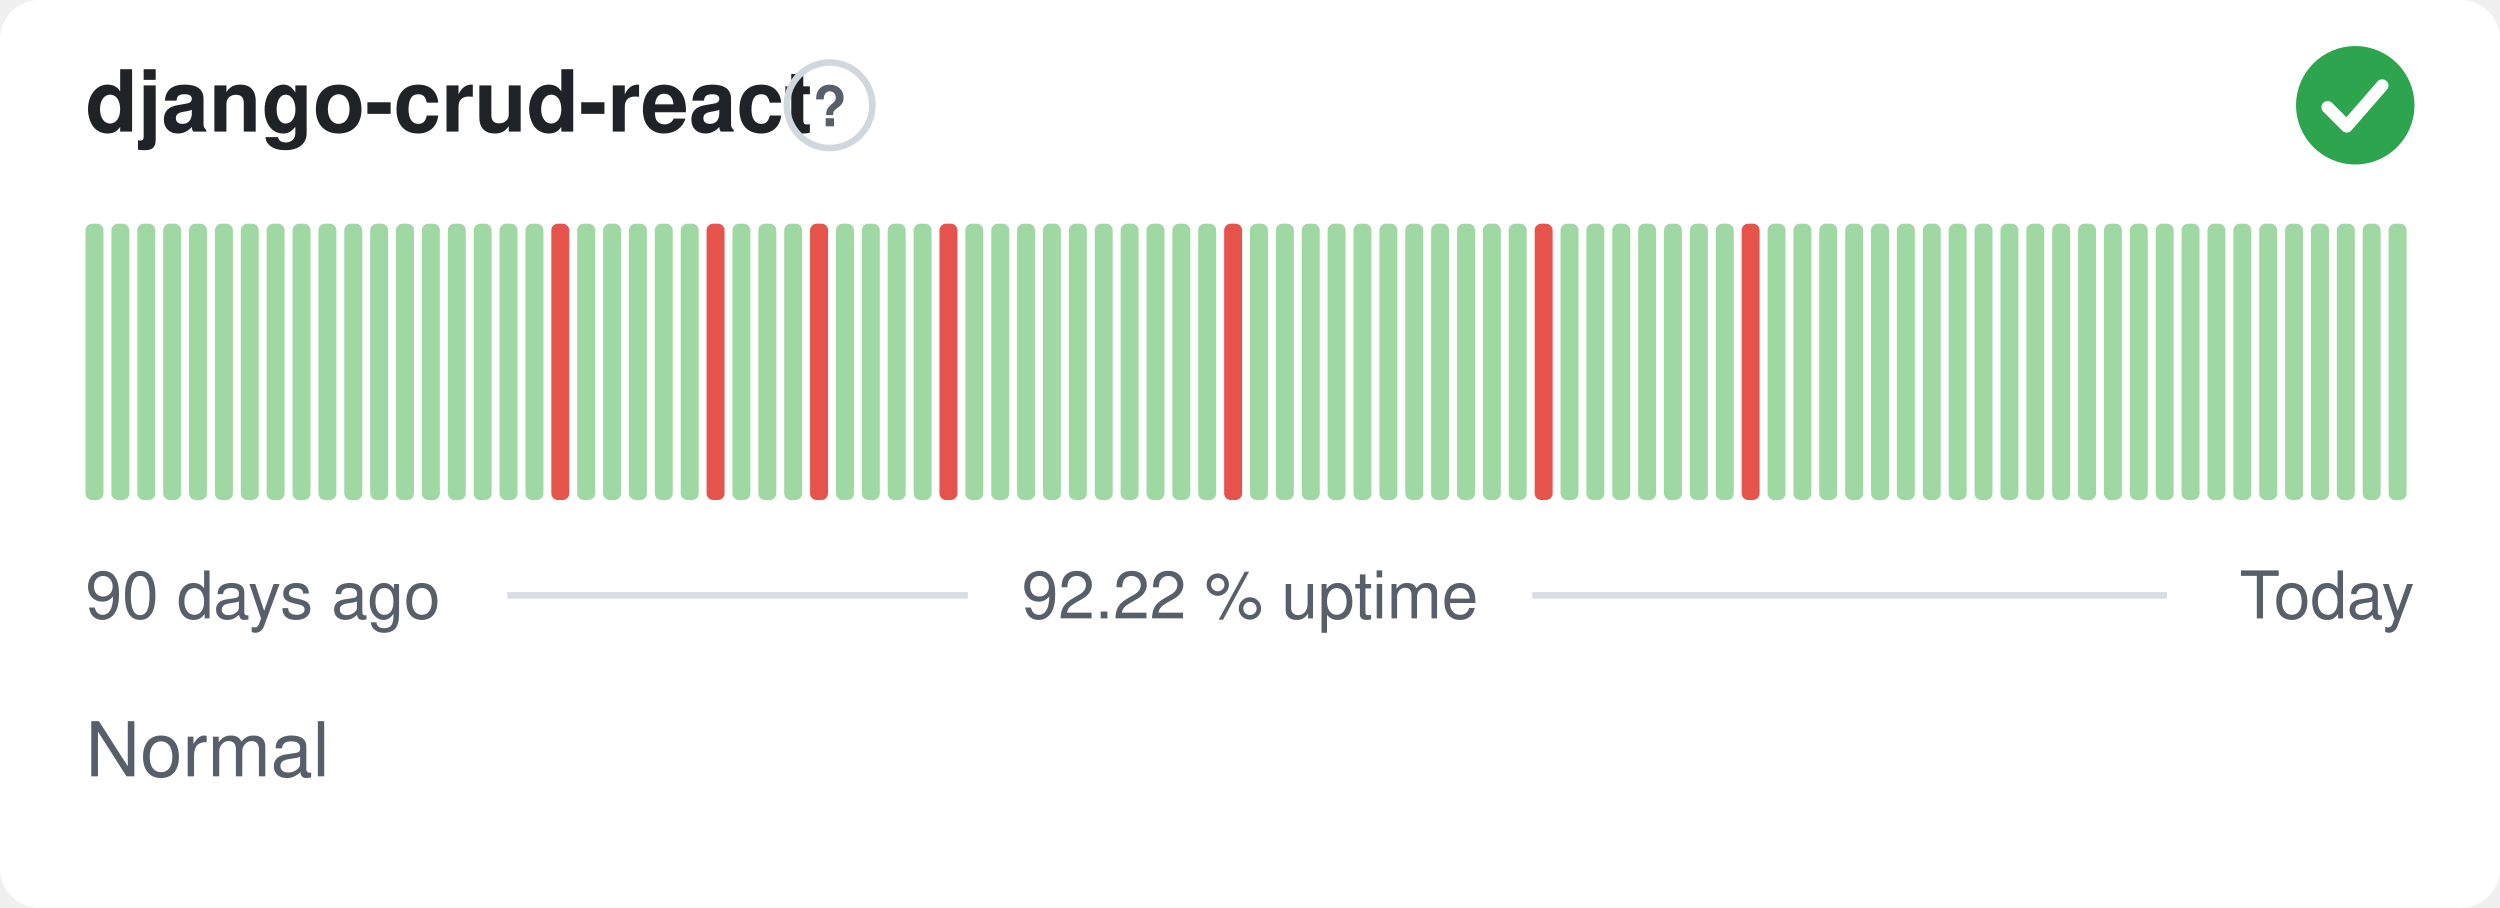
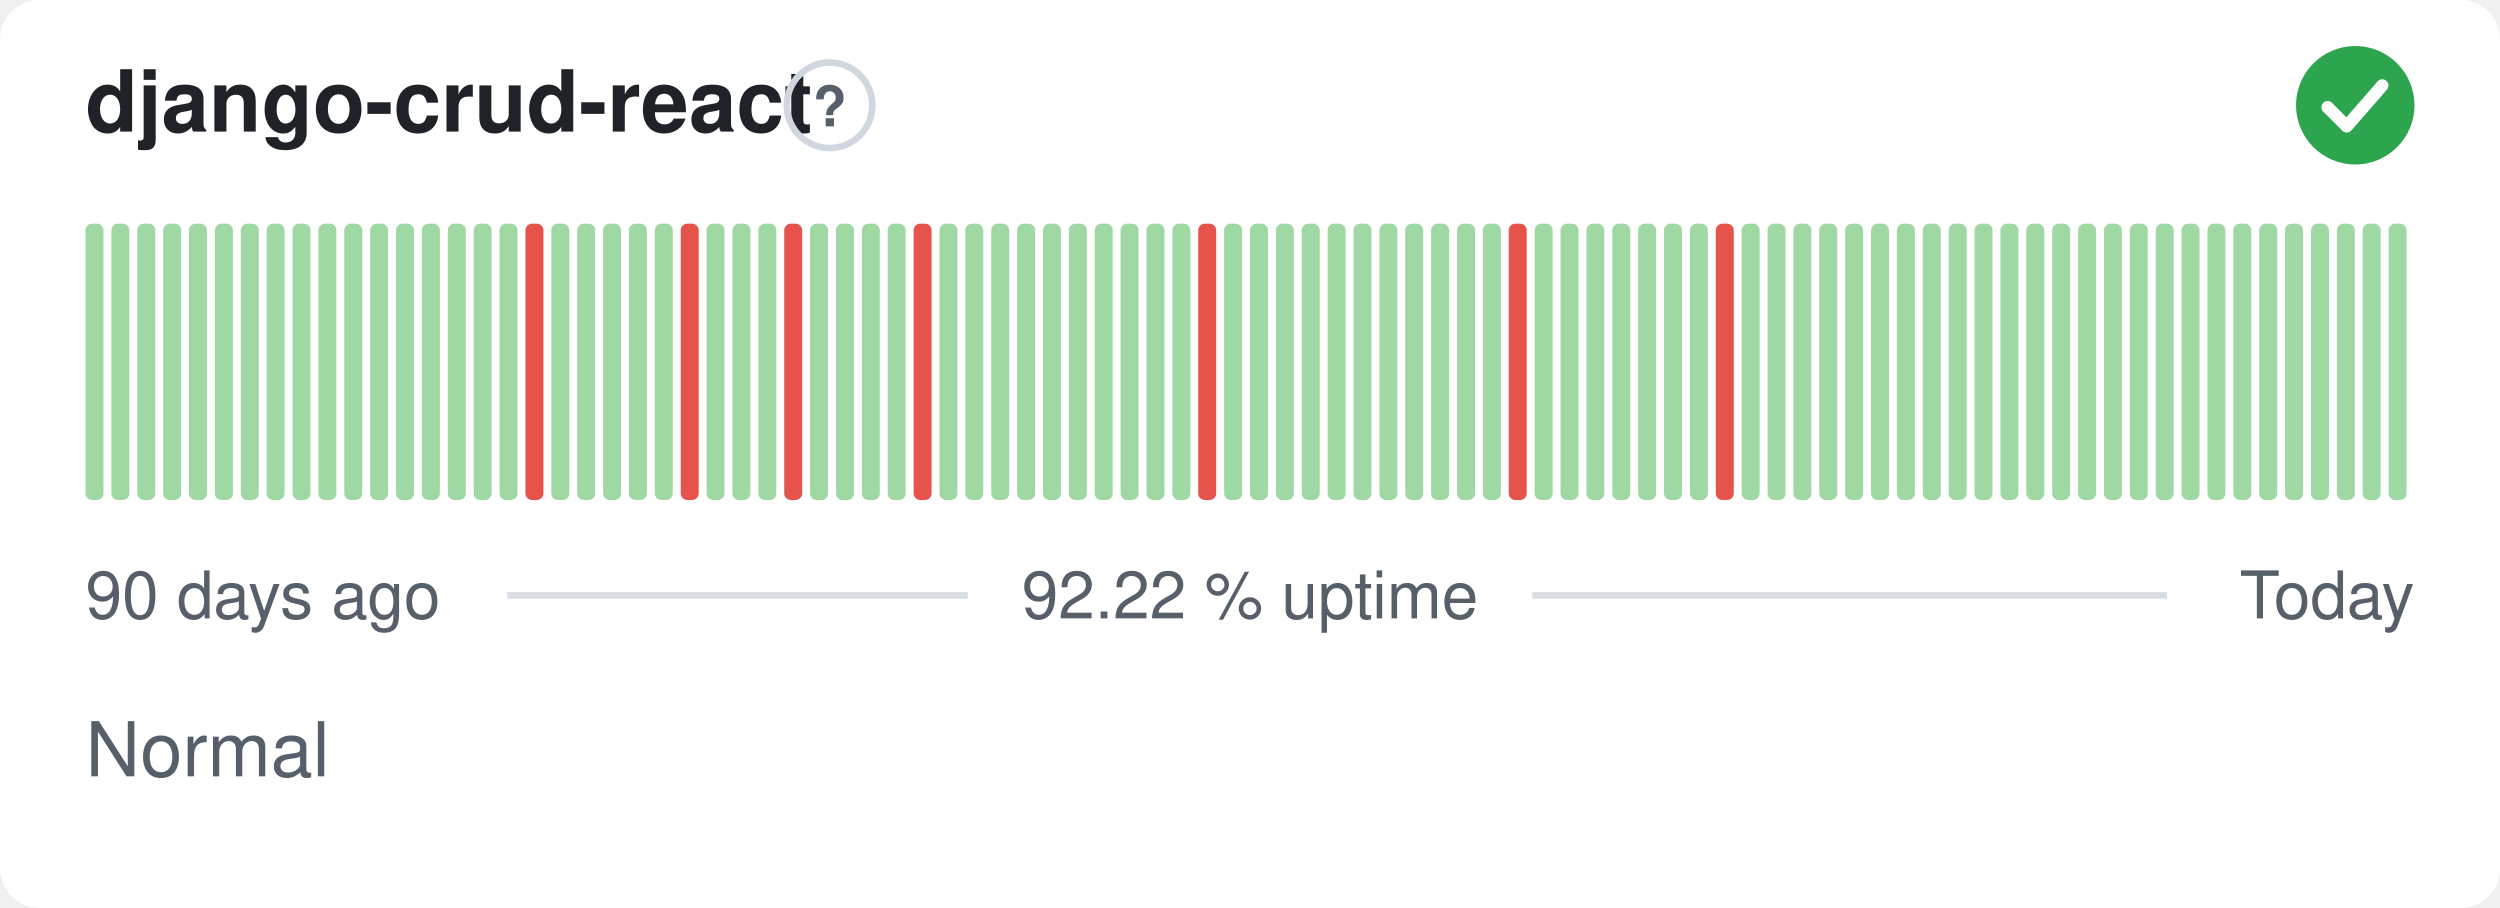
<svg xmlns="http://www.w3.org/2000/svg" width="380" height="138" viewBox="0 0 380 138" role="img" aria-label="django-crud-react: Normal, 92.22 % uptime over the last 90 days" font-family="-apple-system,BlinkMacSystemFont,'Segoe UI',Helvetica,Arial,sans-serif">
  <style>
    @media (prefers-color-scheme: dark) {
      .bg { fill: #0d1117 }
      .title { fill: #e6edf3 }
      .muted { fill: #8b949e }
      .hint { stroke: #30363d }
      .rule { stroke: #30363d }
      .nodata { fill: #21262d }
    }
  </style>
  <rect class="bg" width="380" height="138" rx="6" fill="#ffffff" />
  <text class="title" x="13" y="20" font-size="13" font-weight="600" fill="#1f2328">django-crud-react</text>
  <circle class="hint" cx="126.1" cy="16" r="6.5" fill="none" stroke="#d0d7de" stroke-width="1" />
  <text class="muted" x="126.1" y="19.2" text-anchor="middle" font-size="8.5" font-weight="700" fill="#57606a">?</text>
  <circle cx="358" cy="16" r="9" fill="#2da44e" />
  <path d="M353.80 16.30l2.90 2.90 5.40 -6.20" fill="none" stroke="#fff" stroke-width="1.89" stroke-linecap="round" stroke-linejoin="round" />
  <rect x="13.00" y="34.00" width="2.73" height="42.00" rx="1" fill="#9fd8a3" />
  <rect x="16.93" y="34.00" width="2.73" height="42.00" rx="1" fill="#9fd8a3" />
  <rect x="20.87" y="34.00" width="2.73" height="42.00" rx="1" fill="#9fd8a3" />
  <rect x="24.80" y="34.00" width="2.73" height="42.00" rx="1" fill="#9fd8a3" />
  <rect x="28.73" y="34.00" width="2.73" height="42.00" rx="1" fill="#9fd8a3" />
  <rect x="32.67" y="34.00" width="2.73" height="42.00" rx="1" fill="#9fd8a3" />
  <rect x="36.60" y="34.00" width="2.73" height="42.00" rx="1" fill="#9fd8a3" />
  <rect x="40.53" y="34.00" width="2.73" height="42.00" rx="1" fill="#9fd8a3" />
  <rect x="44.47" y="34.00" width="2.73" height="42.00" rx="1" fill="#9fd8a3" />
  <rect x="48.40" y="34.00" width="2.73" height="42.00" rx="1" fill="#9fd8a3" />
  <rect x="52.33" y="34.00" width="2.73" height="42.00" rx="1" fill="#9fd8a3" />
  <rect x="56.27" y="34.00" width="2.73" height="42.00" rx="1" fill="#9fd8a3" />
  <rect x="60.20" y="34.00" width="2.73" height="42.00" rx="1" fill="#9fd8a3" />
  <rect x="64.13" y="34.00" width="2.73" height="42.00" rx="1" fill="#9fd8a3" />
  <rect x="68.07" y="34.00" width="2.73" height="42.00" rx="1" fill="#9fd8a3" />
  <rect x="72.00" y="34.00" width="2.73" height="42.00" rx="1" fill="#9fd8a3" />
  <rect x="75.93" y="34.00" width="2.73" height="42.00" rx="1" fill="#9fd8a3" />
-   <rect x="79.87" y="34.00" width="2.73" height="42.00" rx="1" fill="#9fd8a3" />
-   <rect x="83.80" y="34.00" width="2.73" height="42.00" rx="1" fill="#e5534b" />
+   <rect x="79.87" y="34.00" width="2.73" height="42.00" rx="1" fill="#e5534b" />
+   <rect x="83.80" y="34.00" width="2.73" height="42.00" rx="1" fill="#9fd8a3" />
  <rect x="87.73" y="34.00" width="2.73" height="42.00" rx="1" fill="#9fd8a3" />
  <rect x="91.67" y="34.00" width="2.73" height="42.00" rx="1" fill="#9fd8a3" />
  <rect x="95.60" y="34.00" width="2.73" height="42.00" rx="1" fill="#9fd8a3" />
  <rect x="99.53" y="34.00" width="2.73" height="42.00" rx="1" fill="#9fd8a3" />
-   <rect x="103.47" y="34.00" width="2.73" height="42.00" rx="1" fill="#9fd8a3" />
-   <rect x="107.40" y="34.00" width="2.73" height="42.00" rx="1" fill="#e5534b" />
+   <rect x="103.47" y="34.00" width="2.73" height="42.00" rx="1" fill="#e5534b" />
+   <rect x="107.40" y="34.00" width="2.73" height="42.00" rx="1" fill="#9fd8a3" />
  <rect x="111.33" y="34.00" width="2.73" height="42.00" rx="1" fill="#9fd8a3" />
  <rect x="115.27" y="34.00" width="2.73" height="42.00" rx="1" fill="#9fd8a3" />
-   <rect x="119.20" y="34.00" width="2.73" height="42.00" rx="1" fill="#9fd8a3" />
-   <rect x="123.13" y="34.00" width="2.73" height="42.00" rx="1" fill="#e5534b" />
+   <rect x="119.20" y="34.00" width="2.73" height="42.00" rx="1" fill="#e5534b" />
+   <rect x="123.13" y="34.00" width="2.73" height="42.00" rx="1" fill="#9fd8a3" />
  <rect x="127.07" y="34.00" width="2.73" height="42.00" rx="1" fill="#9fd8a3" />
  <rect x="131.00" y="34.00" width="2.73" height="42.00" rx="1" fill="#9fd8a3" />
  <rect x="134.93" y="34.00" width="2.73" height="42.00" rx="1" fill="#9fd8a3" />
-   <rect x="138.87" y="34.00" width="2.73" height="42.00" rx="1" fill="#9fd8a3" />
-   <rect x="142.80" y="34.00" width="2.73" height="42.00" rx="1" fill="#e5534b" />
+   <rect x="138.87" y="34.00" width="2.73" height="42.00" rx="1" fill="#e5534b" />
+   <rect x="142.80" y="34.00" width="2.73" height="42.00" rx="1" fill="#9fd8a3" />
  <rect x="146.73" y="34.00" width="2.73" height="42.00" rx="1" fill="#9fd8a3" />
  <rect x="150.67" y="34.00" width="2.73" height="42.00" rx="1" fill="#9fd8a3" />
  <rect x="154.60" y="34.00" width="2.73" height="42.00" rx="1" fill="#9fd8a3" />
  <rect x="158.53" y="34.00" width="2.73" height="42.00" rx="1" fill="#9fd8a3" />
  <rect x="162.47" y="34.00" width="2.73" height="42.00" rx="1" fill="#9fd8a3" />
  <rect x="166.40" y="34.00" width="2.73" height="42.00" rx="1" fill="#9fd8a3" />
  <rect x="170.33" y="34.00" width="2.73" height="42.00" rx="1" fill="#9fd8a3" />
  <rect x="174.27" y="34.00" width="2.73" height="42.00" rx="1" fill="#9fd8a3" />
  <rect x="178.20" y="34.00" width="2.73" height="42.00" rx="1" fill="#9fd8a3" />
-   <rect x="182.13" y="34.00" width="2.73" height="42.00" rx="1" fill="#9fd8a3" />
-   <rect x="186.07" y="34.00" width="2.73" height="42.00" rx="1" fill="#e5534b" />
+   <rect x="182.13" y="34.00" width="2.73" height="42.00" rx="1" fill="#e5534b" />
+   <rect x="186.07" y="34.00" width="2.73" height="42.00" rx="1" fill="#9fd8a3" />
  <rect x="190.00" y="34.00" width="2.73" height="42.00" rx="1" fill="#9fd8a3" />
  <rect x="193.93" y="34.00" width="2.73" height="42.00" rx="1" fill="#9fd8a3" />
  <rect x="197.87" y="34.00" width="2.73" height="42.00" rx="1" fill="#9fd8a3" />
  <rect x="201.80" y="34.00" width="2.73" height="42.00" rx="1" fill="#9fd8a3" />
  <rect x="205.73" y="34.00" width="2.73" height="42.00" rx="1" fill="#9fd8a3" />
  <rect x="209.67" y="34.00" width="2.73" height="42.00" rx="1" fill="#9fd8a3" />
  <rect x="213.60" y="34.00" width="2.73" height="42.00" rx="1" fill="#9fd8a3" />
  <rect x="217.53" y="34.00" width="2.73" height="42.00" rx="1" fill="#9fd8a3" />
  <rect x="221.47" y="34.00" width="2.73" height="42.00" rx="1" fill="#9fd8a3" />
  <rect x="225.40" y="34.00" width="2.73" height="42.00" rx="1" fill="#9fd8a3" />
-   <rect x="229.33" y="34.00" width="2.73" height="42.00" rx="1" fill="#9fd8a3" />
-   <rect x="233.27" y="34.00" width="2.73" height="42.00" rx="1" fill="#e5534b" />
+   <rect x="229.33" y="34.00" width="2.73" height="42.00" rx="1" fill="#e5534b" />
+   <rect x="233.27" y="34.00" width="2.73" height="42.00" rx="1" fill="#9fd8a3" />
  <rect x="237.20" y="34.00" width="2.73" height="42.00" rx="1" fill="#9fd8a3" />
  <rect x="241.13" y="34.00" width="2.73" height="42.00" rx="1" fill="#9fd8a3" />
  <rect x="245.07" y="34.00" width="2.73" height="42.00" rx="1" fill="#9fd8a3" />
  <rect x="249.00" y="34.00" width="2.73" height="42.00" rx="1" fill="#9fd8a3" />
  <rect x="252.93" y="34.00" width="2.73" height="42.00" rx="1" fill="#9fd8a3" />
  <rect x="256.87" y="34.00" width="2.73" height="42.00" rx="1" fill="#9fd8a3" />
-   <rect x="260.80" y="34.00" width="2.73" height="42.00" rx="1" fill="#9fd8a3" />
-   <rect x="264.73" y="34.00" width="2.73" height="42.00" rx="1" fill="#e5534b" />
+   <rect x="260.80" y="34.00" width="2.73" height="42.00" rx="1" fill="#e5534b" />
+   <rect x="264.73" y="34.00" width="2.73" height="42.00" rx="1" fill="#9fd8a3" />
  <rect x="268.67" y="34.00" width="2.73" height="42.00" rx="1" fill="#9fd8a3" />
  <rect x="272.60" y="34.00" width="2.73" height="42.00" rx="1" fill="#9fd8a3" />
  <rect x="276.53" y="34.00" width="2.73" height="42.00" rx="1" fill="#9fd8a3" />
  <rect x="280.47" y="34.00" width="2.73" height="42.00" rx="1" fill="#9fd8a3" />
  <rect x="284.40" y="34.00" width="2.73" height="42.00" rx="1" fill="#9fd8a3" />
  <rect x="288.33" y="34.00" width="2.73" height="42.00" rx="1" fill="#9fd8a3" />
  <rect x="292.27" y="34.00" width="2.73" height="42.00" rx="1" fill="#9fd8a3" />
  <rect x="296.20" y="34.00" width="2.73" height="42.00" rx="1" fill="#9fd8a3" />
  <rect x="300.13" y="34.00" width="2.73" height="42.00" rx="1" fill="#9fd8a3" />
  <rect x="304.07" y="34.00" width="2.73" height="42.00" rx="1" fill="#9fd8a3" />
  <rect x="308.00" y="34.00" width="2.73" height="42.00" rx="1" fill="#9fd8a3" />
  <rect x="311.93" y="34.00" width="2.73" height="42.00" rx="1" fill="#9fd8a3" />
  <rect x="315.87" y="34.00" width="2.73" height="42.00" rx="1" fill="#9fd8a3" />
  <rect x="319.80" y="34.00" width="2.73" height="42.00" rx="1" fill="#9fd8a3" />
  <rect x="323.73" y="34.00" width="2.73" height="42.00" rx="1" fill="#9fd8a3" />
  <rect x="327.67" y="34.00" width="2.73" height="42.00" rx="1" fill="#9fd8a3" />
  <rect x="331.60" y="34.00" width="2.73" height="42.00" rx="1" fill="#9fd8a3" />
  <rect x="335.53" y="34.00" width="2.73" height="42.00" rx="1" fill="#9fd8a3" />
  <rect x="339.47" y="34.00" width="2.73" height="42.00" rx="1" fill="#9fd8a3" />
  <rect x="343.40" y="34.00" width="2.73" height="42.00" rx="1" fill="#9fd8a3" />
  <rect x="347.33" y="34.00" width="2.73" height="42.00" rx="1" fill="#9fd8a3" />
  <rect x="351.27" y="34.00" width="2.73" height="42.00" rx="1" fill="#9fd8a3" />
  <rect x="355.20" y="34.00" width="2.73" height="42.00" rx="1" fill="#9fd8a3" />
  <rect x="359.13" y="34.00" width="2.73" height="42.00" rx="1" fill="#9fd8a3" />
  <rect x="363.07" y="34.00" width="2.73" height="42.00" rx="1" fill="#9fd8a3" />
  <text class="muted" x="13" y="94" font-size="10" fill="#57606a">90 days ago</text>
  <text class="muted" x="190" y="94" text-anchor="middle" font-size="10" fill="#57606a">92.22 % uptime</text>
  <text class="muted" x="367" y="94" text-anchor="end" font-size="10" fill="#57606a">Today</text>
  <line class="rule" x1="77.1" y1="90.5" x2="147.1" y2="90.5" stroke="#d8dee4" stroke-width="1" />
  <line class="rule" x1="232.9" y1="90.5" x2="329.4" y2="90.5" stroke="#d8dee4" stroke-width="1" />
  <text class="muted" x="13" y="118" font-size="11.5" fill="#57606a">Normal</text>
</svg>
